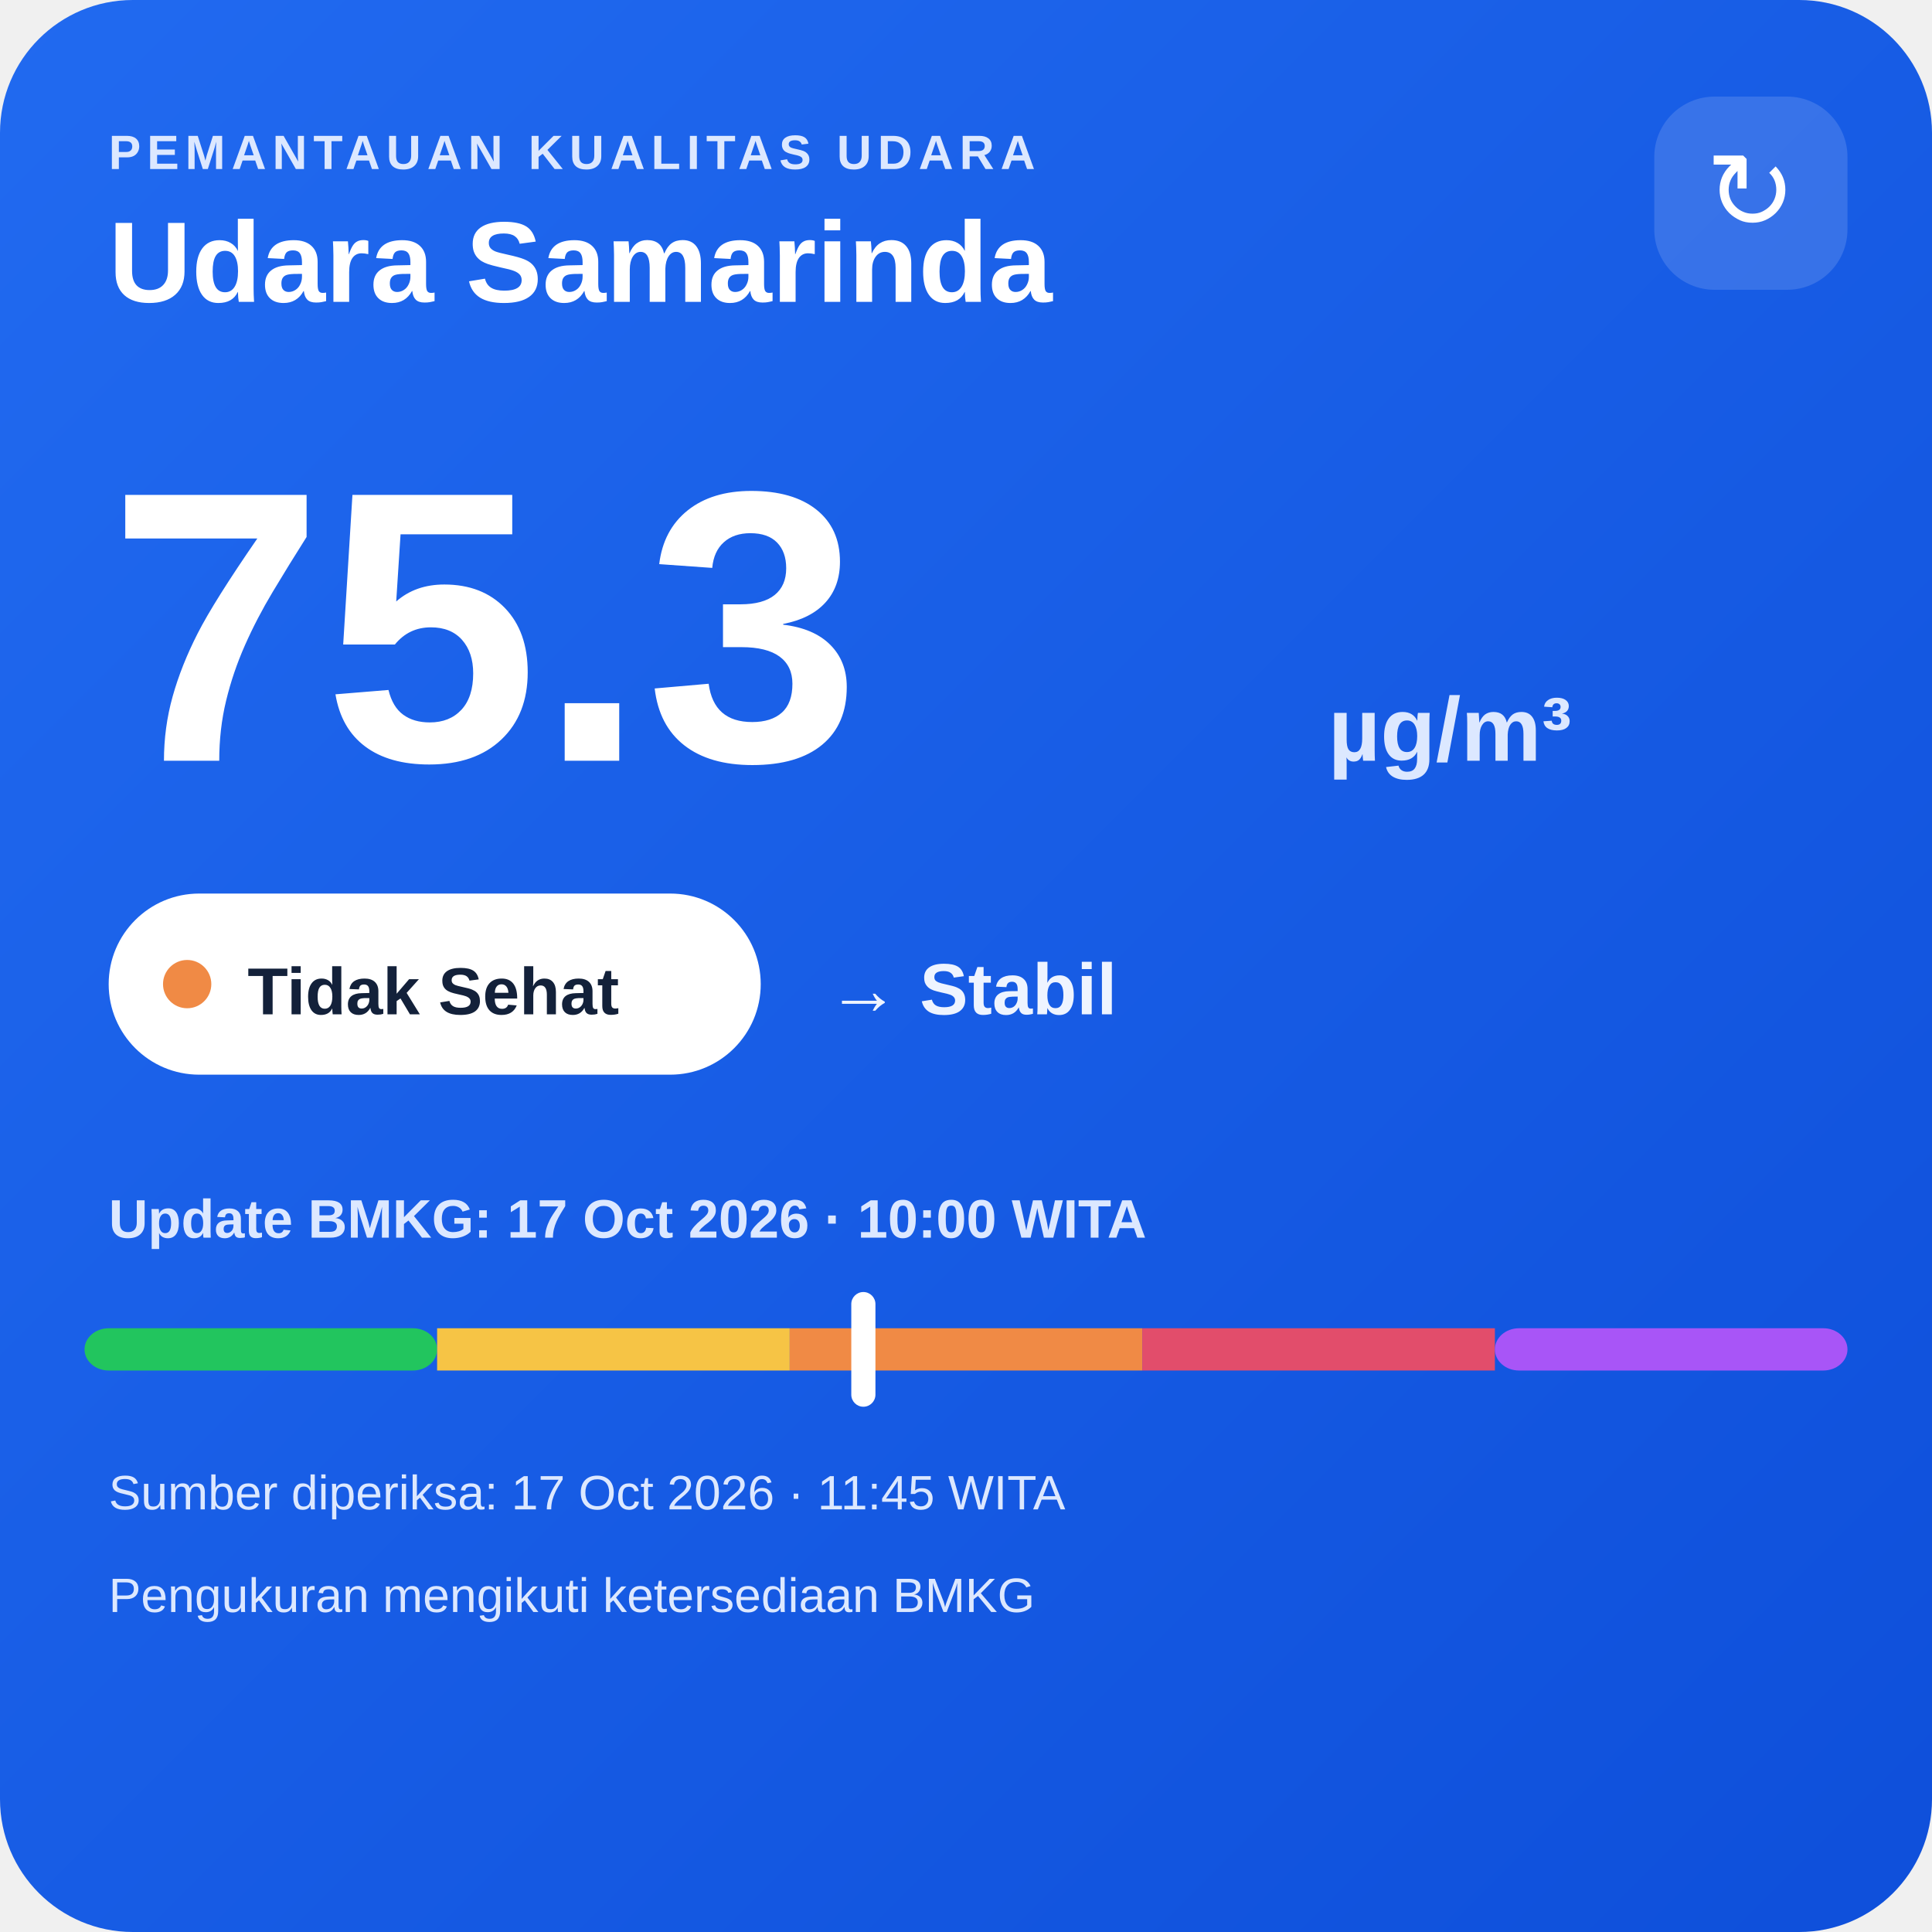
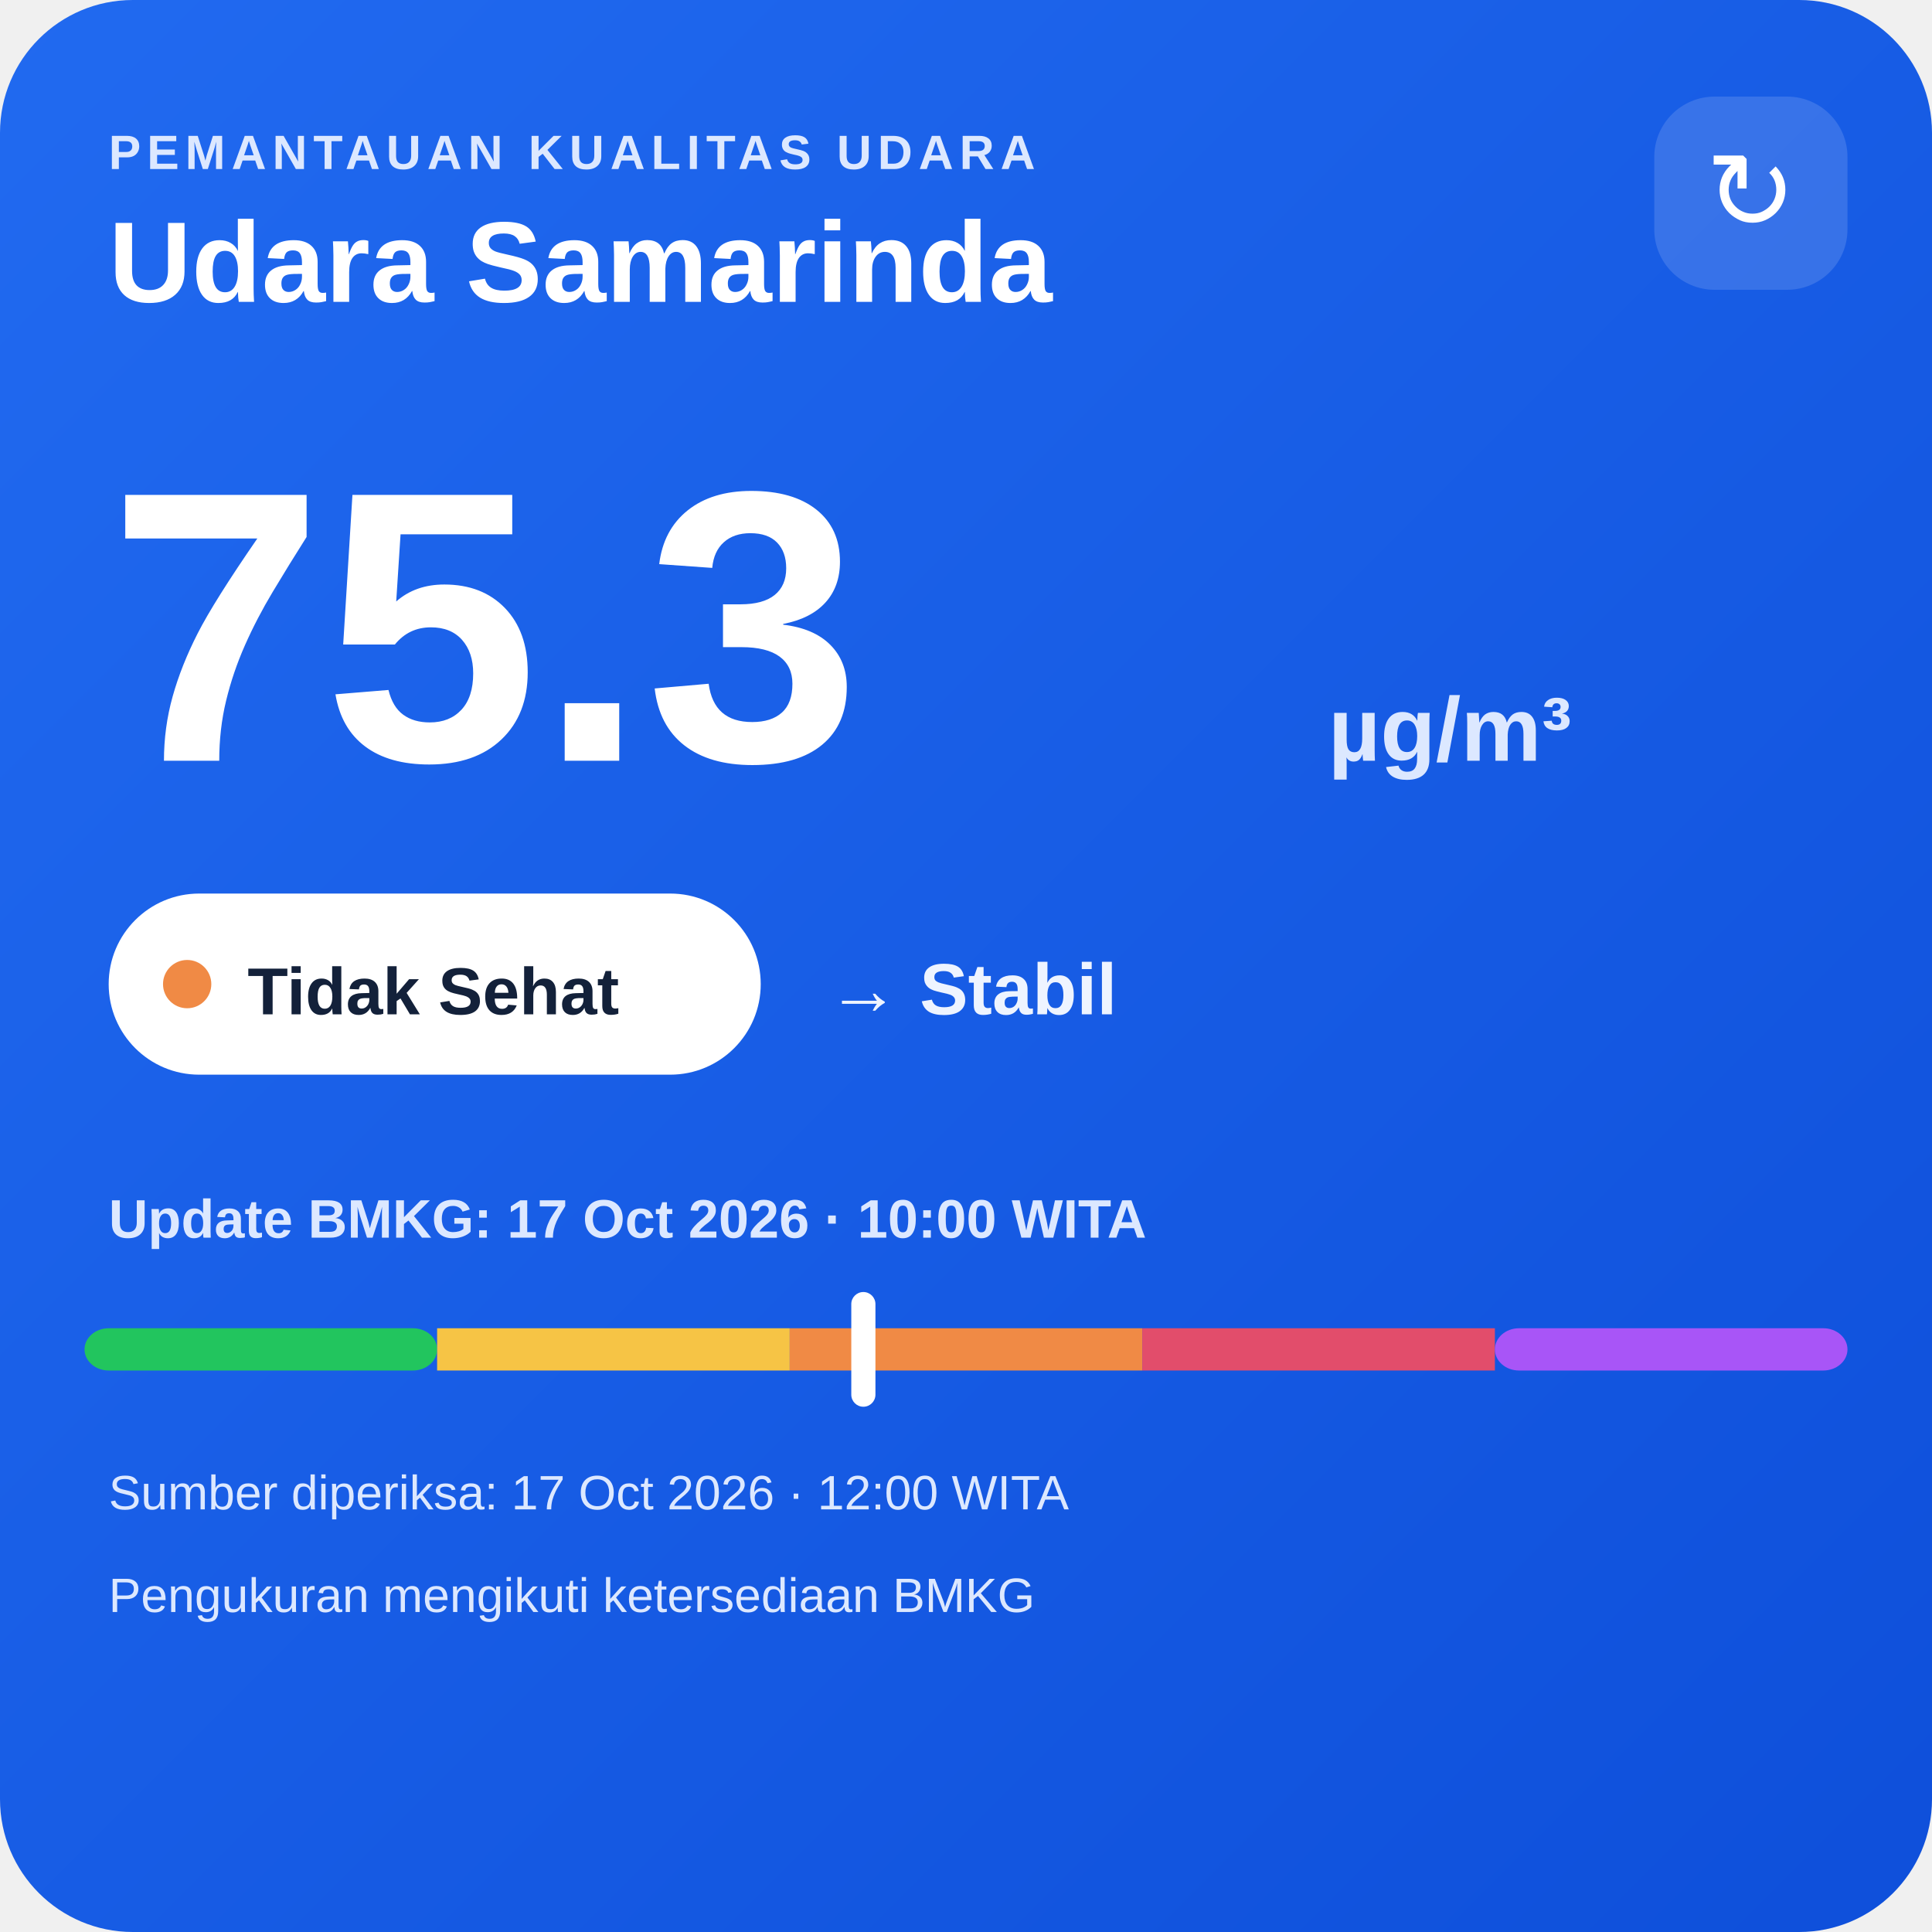
<svg xmlns="http://www.w3.org/2000/svg" width="320" height="320" viewBox="0 0 320 320">
  <defs>
    <linearGradient id="bg" x1="0" y1="0" x2="1" y2="1">
      <stop offset="0" stop-color="#216af0" />
      <stop offset="1" stop-color="#0e4fda" />
    </linearGradient>
  </defs>
  <rect width="320" height="320" rx="22" fill="url(#bg)" />
  <text x="18" y="28" fill="#dce8ff" font-family="Arial,sans-serif" font-size="8" font-weight="700" letter-spacing="1">PEMANTAUAN KUALITAS UDARA</text>
  <text x="18" y="50" fill="#ffffff" font-family="Arial,sans-serif" font-size="19" font-weight="700">Udara Samarinda</text>
  <rect x="274" y="16" width="32" height="32" rx="10" fill="#ffffff" fill-opacity=".14" />
  <text x="290" y="38" text-anchor="middle" fill="#ffffff" font-family="Arial,sans-serif" font-size="18">↻</text>
  <text x="18" y="126" fill="#ffffff" font-family="Arial,sans-serif" font-size="64" font-weight="800">75.3</text>
  <text x="220" y="126" fill="#dce8ff" font-family="Arial,sans-serif" font-size="15" font-weight="700">µg/m³</text>
  <rect x="18" y="148" width="108" height="30" rx="15" fill="#ffffff" />
  <circle cx="31" cy="163" r="4" fill="#f08a45" />
  <text x="41" y="168" fill="#13213a" font-family="Arial,sans-serif" font-size="11" font-weight="700">Tidak Sehat</text>
  <text x="137" y="168" fill="#eef4ff" font-family="Arial,sans-serif" font-size="12" font-weight="700">→ Stabil</text>
  <text x="18" y="205" fill="#dce8ff" font-family="Arial,sans-serif" font-size="9" font-weight="700">Update BMKG: 17 Oct 2026 · 10:00 WITA</text>
  <rect x="14" y="220" width="58.4" height="7" rx="4" fill="#22c55e" />
  <rect x="72.4" y="220" width="58.4" height="7" fill="#f6c445" />
  <rect x="130.8" y="220" width="58.4" height="7" fill="#f08a45" />
  <rect x="189.2" y="220" width="58.4" height="7" fill="#e24d6b" />
  <rect x="247.6" y="220" width="58.4" height="7" rx="4" fill="#a855f7" />
  <rect x="141.0" y="214" width="4" height="19" rx="2" fill="#ffffff" />
-   <text x="18" y="250" fill="#dce8ff" font-family="Arial,sans-serif" font-size="8">Sumber diperiksa: 17 Oct 2026 · 11:45 WITA</text>
+   <text x="18" y="250" fill="#dce8ff" font-family="Arial,sans-serif" font-size="8">Sumber diperiksa: 17 Oct 2026 · 12:00 WITA</text>
  <text x="18" y="267" fill="#dce8ff" font-family="Arial,sans-serif" font-size="8">Pengukuran mengikuti ketersediaan BMKG</text>
</svg>
